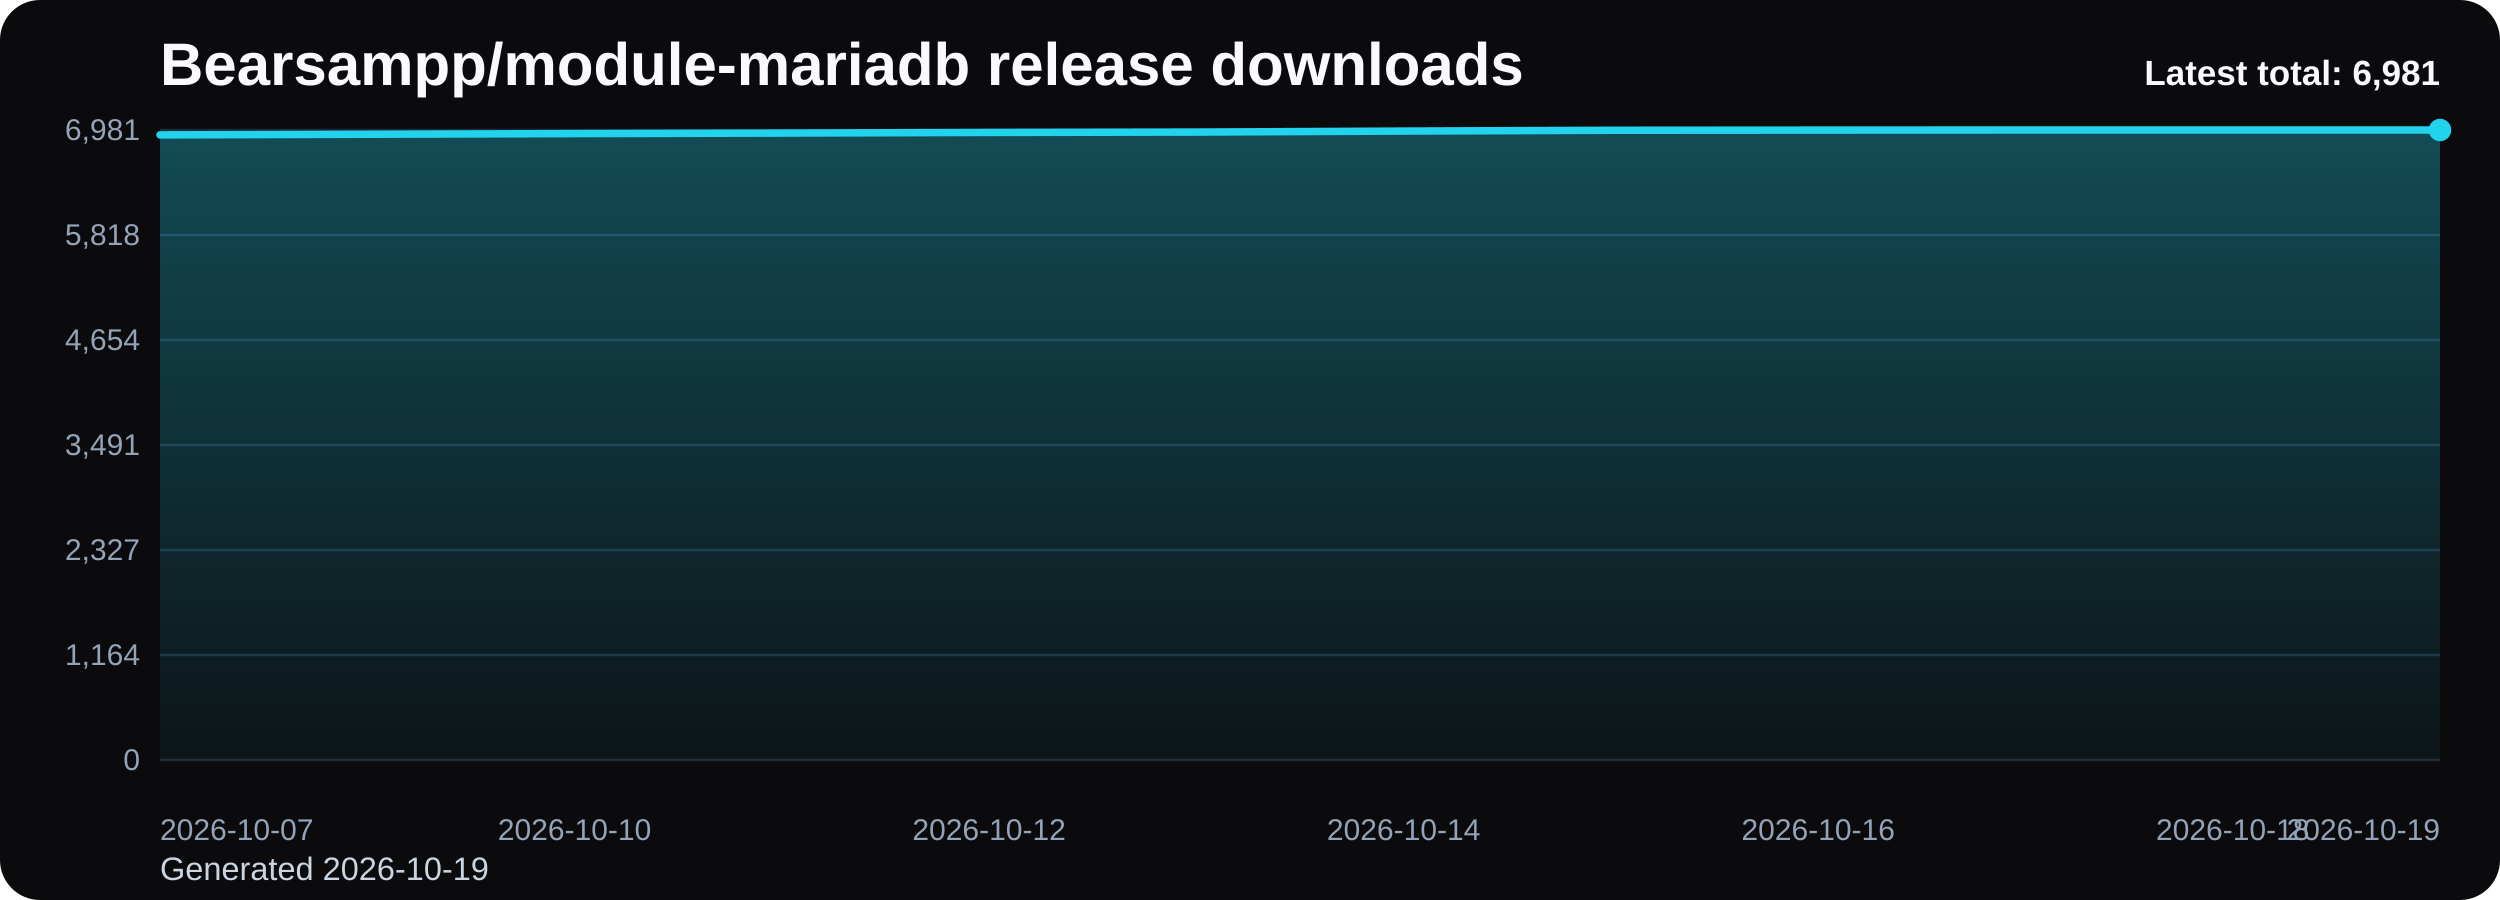
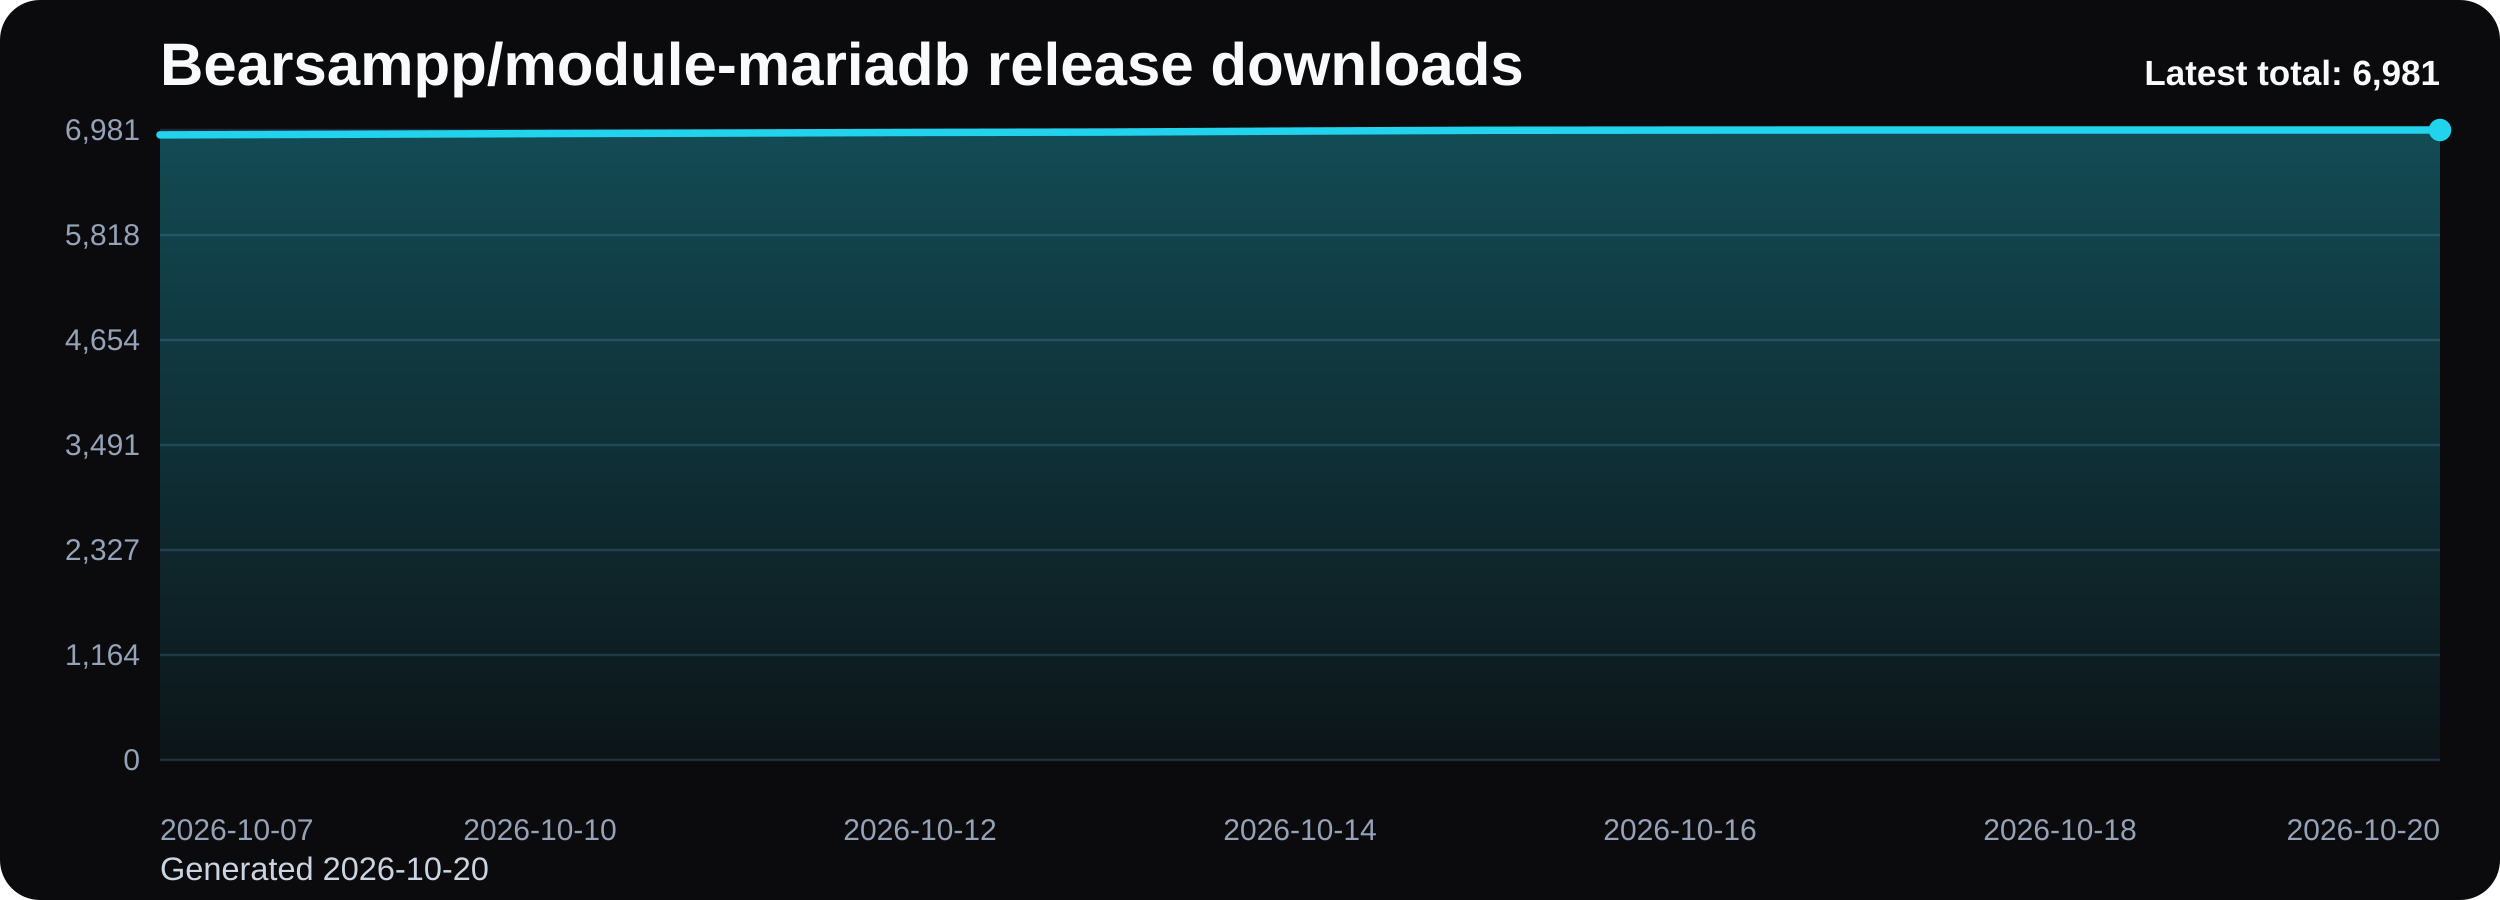
<svg xmlns="http://www.w3.org/2000/svg" viewBox="0 0 1000 360" role="img" aria-label="Bearsampp/module-mariadb release downloads chart">
  <defs>
    <linearGradient id="fill-total-trend-black" x1="0" y1="0" x2="0" y2="1">
      <stop offset="0%" stop-color="#22d3ee" stop-opacity="0.32" />
      <stop offset="100%" stop-color="#22d3ee" stop-opacity="0.05" />
    </linearGradient>
    <style>
      .bg { fill: #0b0b0d; }
      .title { font: 700 24px Arial, sans-serif; fill: #f8fafc; }
      .sub { font: 400 13px Arial, sans-serif; fill: #cbd5e1; }
      .grid { stroke: #1f2937; stroke-width: 1; }
      .axis { font: 400 12px Arial, sans-serif; fill: #94a3b8; }
      .line { fill: none; stroke: #22d3ee; stroke-width: 3; stroke-linecap: round; stroke-linejoin: round; }
      .dot { fill: #22d3ee; }
      .value { font: 600 11px Arial, sans-serif; fill: #cbd5e1; }
      .latest { font: 700 14px Arial, sans-serif; fill: #f8fafc; }
    </style>
  </defs>
  <rect class="bg" x="0" y="0" width="1000" height="360" rx="16" />
  <text class="title" x="64" y="34">Bearsampp/module-mariadb release downloads</text>
-   <text class="sub" x="64" y="352">Generated 2026-10-19</text>
+   <text class="sub" x="64" y="352">Generated 2026-10-20</text>
  <line x1="64" y1="52.00" x2="976" y2="52.00" class="grid" />
  <text x="56" y="56.00" text-anchor="end" class="axis">6,981</text>
  <line x1="64" y1="94.00" x2="976" y2="94.00" class="grid" />
  <text x="56" y="98.00" text-anchor="end" class="axis">5,818</text>
  <line x1="64" y1="136.00" x2="976" y2="136.00" class="grid" />
  <text x="56" y="140.00" text-anchor="end" class="axis">4,654</text>
  <line x1="64" y1="178.00" x2="976" y2="178.00" class="grid" />
  <text x="56" y="182.00" text-anchor="end" class="axis">3,491</text>
  <line x1="64" y1="220.00" x2="976" y2="220.00" class="grid" />
  <text x="56" y="224.00" text-anchor="end" class="axis">2,327</text>
  <line x1="64" y1="262.00" x2="976" y2="262.00" class="grid" />
  <text x="56" y="266.00" text-anchor="end" class="axis">1,164</text>
  <line x1="64" y1="304.00" x2="976" y2="304.00" class="grid" />
  <text x="56" y="308.00" text-anchor="end" class="axis">0</text>
-   <path d="M 64.00 304 L 64.00 53.95 L 146.91 53.70 L 229.82 53.44 L 312.73 53.23 L 395.64 52.97 L 478.55 52.83 L 561.45 52.43 L 644.36 52.11 L 727.27 52.04 L 810.18 52.00 L 893.09 52.00 L 976.00 52.00 L 976.00 304 Z" fill="url(#fill-total-trend-black)" />
-   <polyline class="line" points="64.00,53.95 146.91,53.70 229.82,53.44 312.73,53.23 395.64,52.97 478.55,52.83 561.45,52.43 644.36,52.11 727.27,52.04 810.18,52.00 893.09,52.00 976.00,52.00" />
+   <path d="M 64.00 304 L 64.00 53.95 L 140.00 53.70 L 216.00 53.44 L 292.00 53.23 L 368.00 52.97 L 444.00 52.83 L 520.00 52.43 L 596.00 52.11 L 672.00 52.04 L 748.00 52.00 L 824.00 52.00 L 900.00 52.00 L 976.00 52.00 L 976.00 304 Z" fill="url(#fill-total-trend-black)" />
+   <polyline class="line" points="64.00,53.95 140.00,53.70 216.00,53.44 292.00,53.23 368.00,52.97 444.00,52.83 520.00,52.43 596.00,52.11 672.00,52.04 748.00,52.00 824.00,52.00 900.00,52.00 976.00,52.00" />
  <circle class="dot" cx="976.00" cy="52.00" r="4.5" />
  <text class="axis" x="64.00" y="336" text-anchor="start">2026-10-07</text>
-   <text class="axis" x="229.82" y="336" text-anchor="middle">2026-10-10</text>
-   <text class="axis" x="395.64" y="336" text-anchor="middle">2026-10-12</text>
-   <text class="axis" x="561.45" y="336" text-anchor="middle">2026-10-14</text>
-   <text class="axis" x="727.27" y="336" text-anchor="middle">2026-10-16</text>
-   <text class="axis" x="893.09" y="336" text-anchor="middle">2026-10-18</text>
-   <text class="axis" x="976.00" y="336" text-anchor="end">2026-10-19</text>
+   <text class="axis" x="216.00" y="336" text-anchor="middle">2026-10-10</text>
+   <text class="axis" x="368.00" y="336" text-anchor="middle">2026-10-12</text>
+   <text class="axis" x="520.00" y="336" text-anchor="middle">2026-10-14</text>
+   <text class="axis" x="672.00" y="336" text-anchor="middle">2026-10-16</text>
+   <text class="axis" x="824.00" y="336" text-anchor="middle">2026-10-18</text>
+   <text class="axis" x="976.00" y="336" text-anchor="end">2026-10-20</text>
  <text class="latest" x="976" y="34" text-anchor="end">Latest total: 6,981</text>
</svg>
